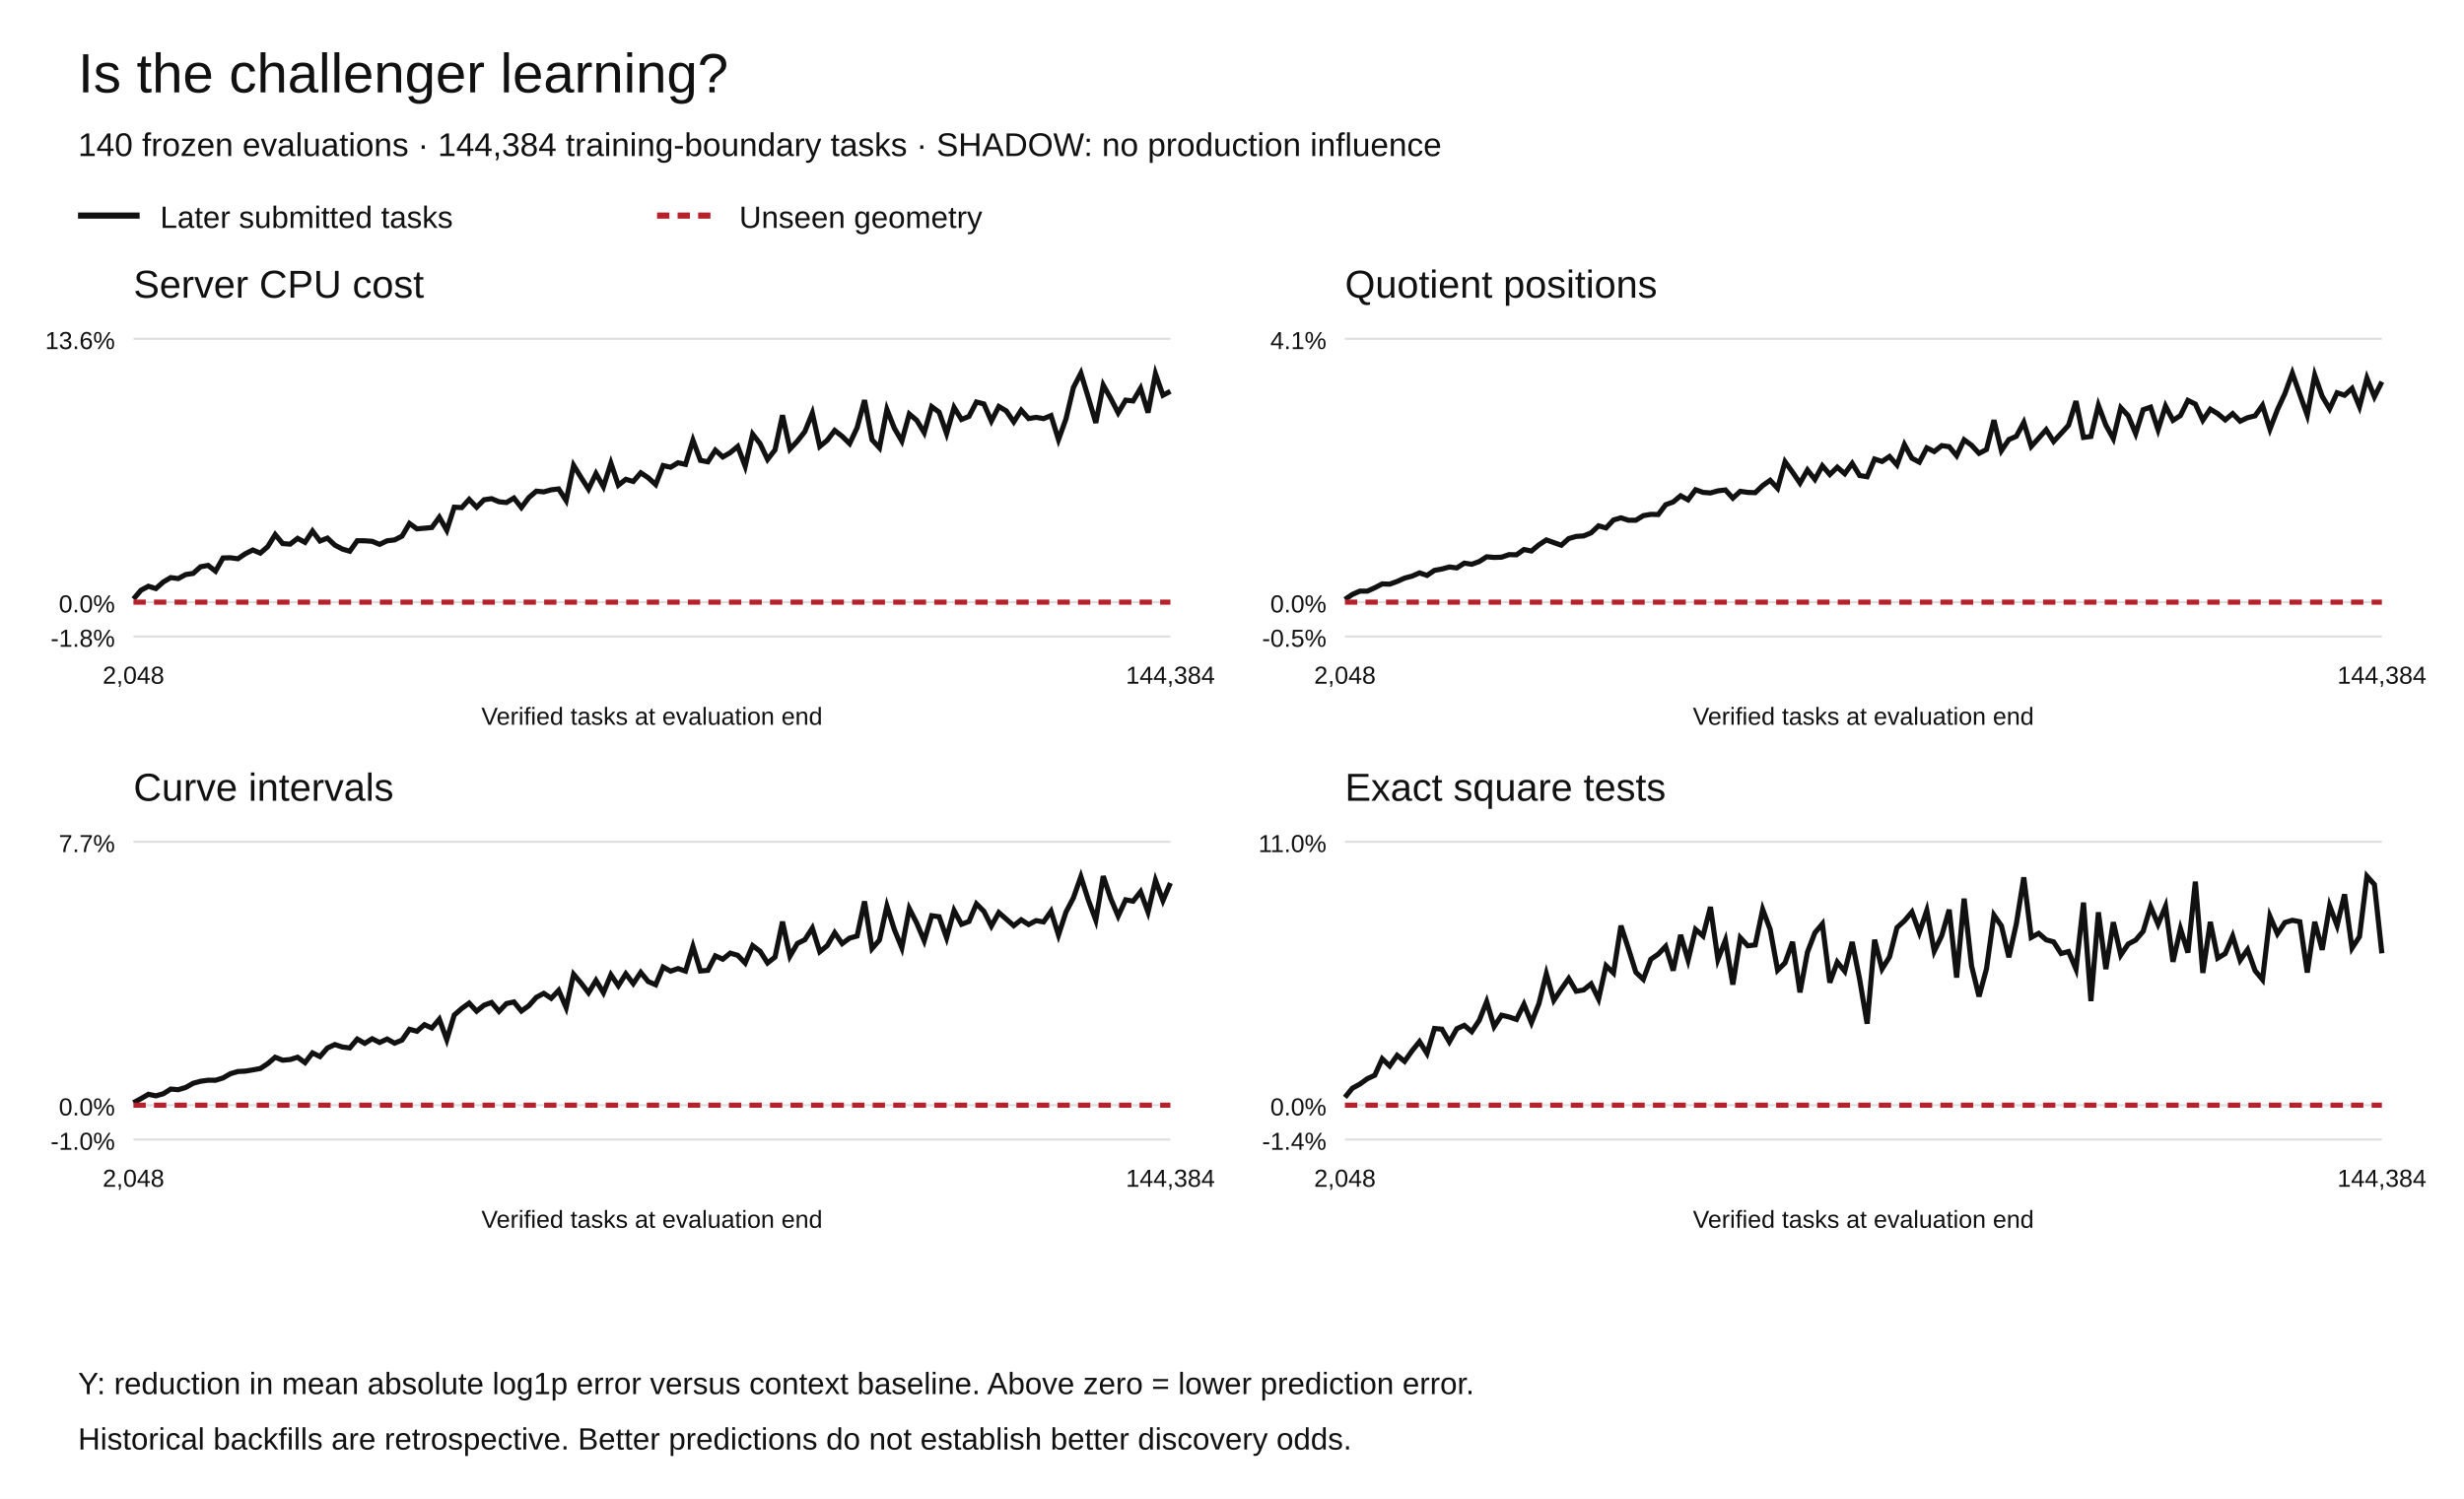
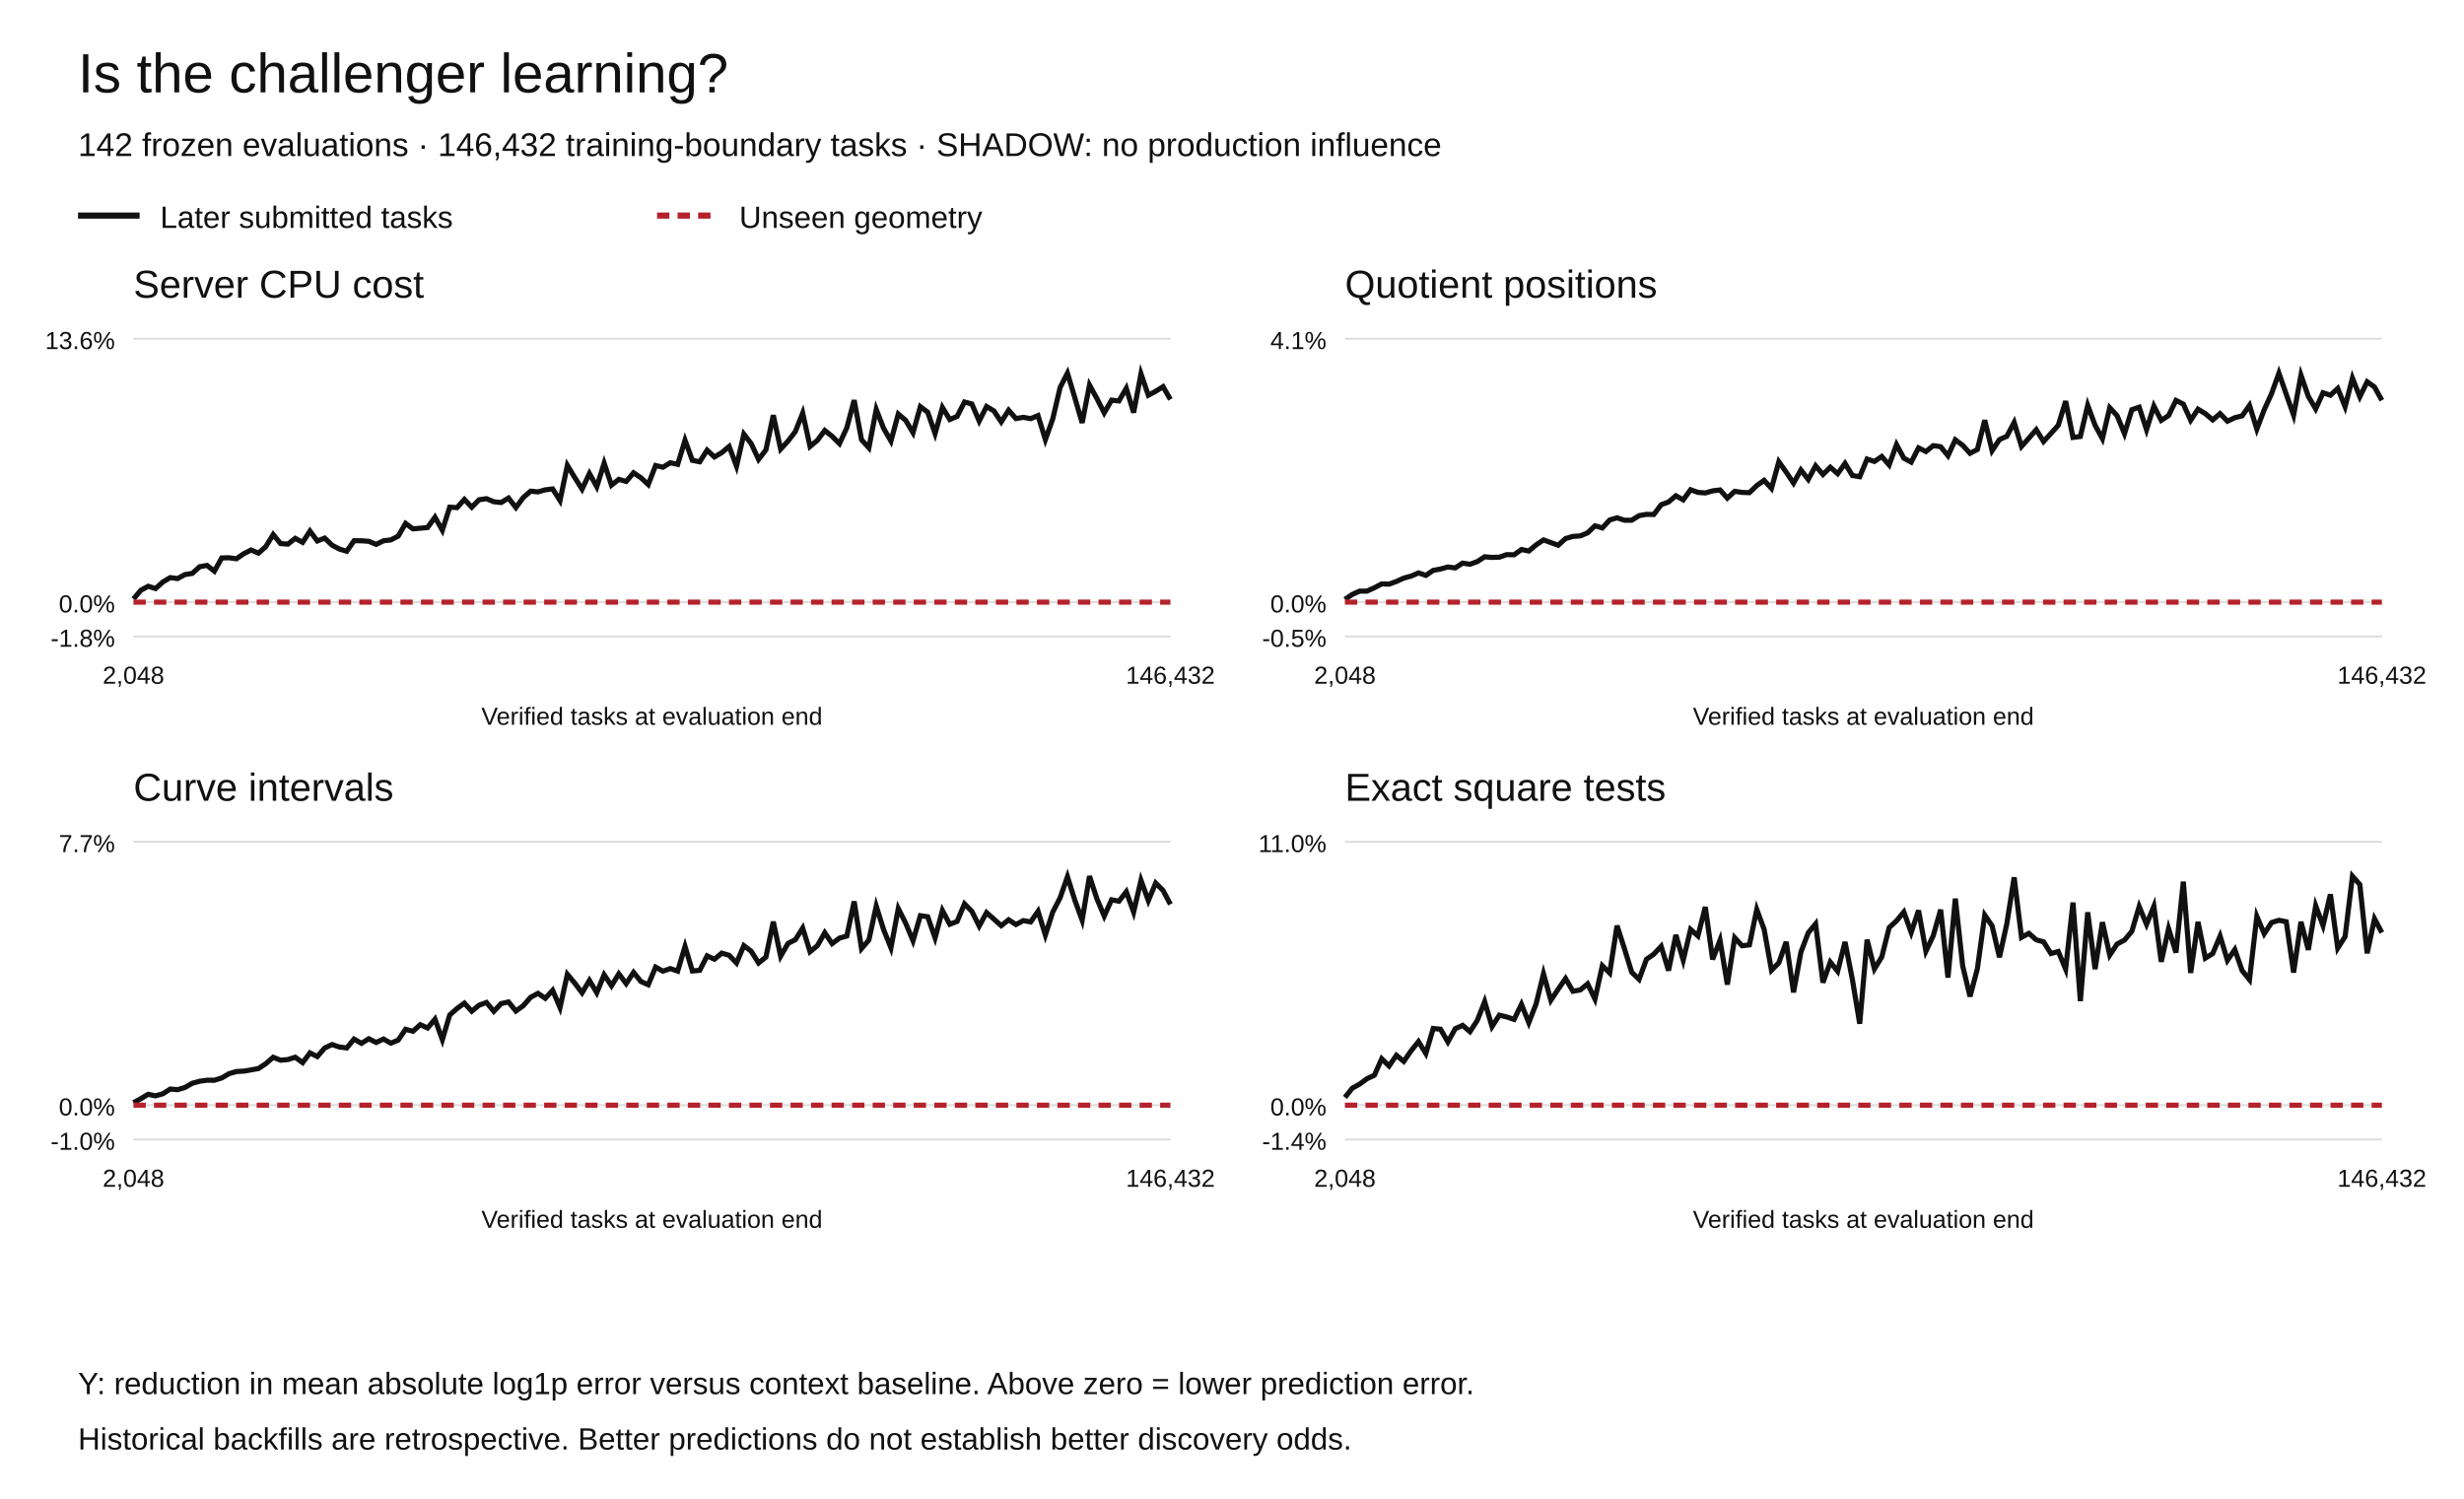
<svg xmlns="http://www.w3.org/2000/svg" width="1200" height="730" viewBox="0 0 1200 730" role="img" aria-labelledby="title desc">
  <rect width="1200" height="730" fill="white" />
  <g font-family="Arial,Helvetica,sans-serif" fill="#111">
    <text x="38" y="45" font-size="27">Is the challenger learning?</text>
-     <text x="38" y="76" font-size="16">140 frozen evaluations · 144,384 training-boundary tasks · SHADOW: no production influence</text>
+     <text x="38" y="76" font-size="16">142 frozen evaluations · 146,432 training-boundary tasks · SHADOW: no production influence</text>
    <path d="M38 105h30" stroke="#111" stroke-width="3" />
    <text x="78" y="111" font-size="15">Later submitted tasks</text>
    <path d="M320 105h30" stroke="#b5222c" stroke-width="3" stroke-dasharray="6 4" />
    <text x="360" y="111" font-size="15">Unseen geometry</text>
    <text x="65" y="145" font-size="19">Server CPU cost</text>
    <path d="M65 310.00h505" stroke="#ddd" />
    <text x="56" y="315.00" text-anchor="end" font-size="12">-1.8%</text>
    <path d="M65 293.27h505" stroke="#ddd" />
    <text x="56" y="298.27" text-anchor="end" font-size="12">0.0%</text>
    <path d="M65 165.00h505" stroke="#ddd" />
    <text x="56" y="170.00" text-anchor="end" font-size="12">13.6%</text>
-     <polyline points="65.00,291.75 68.63,287.48 72.27,285.53 75.90,286.66 79.53,283.45 83.17,281.31 86.80,281.79 90.43,279.83 94.06,279.27 97.70,276.03 101.33,275.37 104.96,278.19 108.60,271.75 112.23,271.66 115.86,272.14 119.50,269.68 123.13,267.87 126.76,269.40 130.40,266.22 134.03,260.34 137.66,264.74 141.29,265.02 144.93,262.21 148.56,264.15 152.19,258.65 155.83,263.49 159.46,262.08 163.09,265.51 166.73,267.42 170.36,268.48 173.99,263.36 177.63,263.38 181.26,263.65 184.89,265.13 188.53,263.39 192.16,262.96 195.79,261.11 199.42,254.94 203.06,257.57 206.69,257.26 210.32,256.92 213.96,251.88 217.59,258.28 221.22,247.02 224.86,247.22 228.49,243.23 232.12,247.04 235.76,243.40 239.39,242.88 243.02,244.38 246.65,244.75 250.29,242.57 253.92,247.20 257.55,242.35 261.19,239.22 264.82,239.57 268.45,238.56 272.09,238.13 275.72,243.79 279.35,226.63 282.99,232.56 286.62,238.25 290.25,230.63 293.88,237.07 297.52,225.59 301.15,236.30 304.78,233.46 308.42,234.49 312.05,230.27 315.68,232.67 319.32,236.00 322.95,226.74 326.58,227.56 330.22,225.38 333.85,226.17 337.48,214.42 341.12,224.23 344.75,224.92 348.38,219.25 352.01,222.56 355.65,220.45 359.28,217.45 362.91,227.08 366.55,211.43 370.18,216.08 373.81,223.76 377.45,219.12 381.08,202.24 384.71,218.74 388.35,214.85 391.98,210.19 395.61,201.19 399.24,217.45 402.88,214.45 406.51,209.65 410.14,212.50 413.78,216.07 417.41,208.36 421.04,194.90 424.68,214.18 428.31,218.11 431.94,199.40 435.58,208.60 439.21,214.82 442.84,201.64 446.47,204.71 450.11,210.75 453.74,198.06 457.37,200.76 461.01,211.17 464.64,198.44 468.27,204.31 471.91,202.81 475.54,195.80 479.17,196.74 482.81,205.07 486.44,197.98 490.07,200.13 493.71,205.49 497.34,199.79 500.97,203.87 504.60,203.26 508.24,203.89 511.87,202.42 515.50,214.11 519.14,204.05 522.77,188.75 526.40,181.73 530.04,193.67 533.67,205.96 537.30,187.55 540.94,194.04 544.57,201.08 548.20,194.88 551.83,195.28 555.47,189.10 559.10,200.97 562.73,182.04 566.37,192.50 570.00,190.57" fill="none" stroke="#111" stroke-width="2.5" stroke-dasharray="" />
-     <polyline points="65.00,293.27 68.63,293.27 72.27,293.27 75.90,293.27 79.53,293.27 83.17,293.27 86.80,293.27 90.43,293.27 94.06,293.27 97.70,293.27 101.33,293.27 104.96,293.27 108.60,293.27 112.23,293.27 115.86,293.27 119.50,293.27 123.13,293.27 126.76,293.27 130.40,293.27 134.03,293.27 137.66,293.27 141.29,293.27 144.93,293.27 148.56,293.27 152.19,293.27 155.83,293.27 159.46,293.27 163.09,293.27 166.73,293.27 170.36,293.27 173.99,293.27 177.63,293.27 181.26,293.27 184.89,293.27 188.53,293.27 192.16,293.27 195.79,293.27 199.42,293.27 203.06,293.27 206.69,293.27 210.32,293.27 213.96,293.27 217.59,293.27 221.22,293.27 224.86,293.27 228.49,293.27 232.12,293.27 235.76,293.27 239.39,293.27 243.02,293.27 246.65,293.27 250.29,293.27 253.92,293.27 257.55,293.27 261.19,293.27 264.82,293.27 268.45,293.27 272.09,293.27 275.72,293.27 279.35,293.27 282.99,293.27 286.62,293.27 290.25,293.27 293.88,293.27 297.52,293.27 301.15,293.27 304.78,293.27 308.42,293.27 312.05,293.27 315.68,293.27 319.32,293.27 322.95,293.27 326.58,293.27 330.22,293.27 333.85,293.27 337.48,293.27 341.12,293.27 344.75,293.27 348.38,293.27 352.01,293.27 355.65,293.27 359.28,293.27 362.91,293.27 366.55,293.27 370.18,293.27 373.81,293.27 377.45,293.27 381.08,293.27 384.71,293.27 388.35,293.27 391.98,293.27 395.61,293.27 399.24,293.27 402.88,293.27 406.51,293.27 410.14,293.27 413.78,293.27 417.41,293.27 421.04,293.27 424.68,293.27 428.31,293.27 431.94,293.27 435.58,293.27 439.21,293.27 442.84,293.27 446.47,293.27 450.11,293.27 453.74,293.27 457.37,293.27 461.01,293.27 464.64,293.27 468.27,293.27 471.91,293.27 475.54,293.27 479.17,293.27 482.81,293.27 486.44,293.27 490.07,293.27 493.71,293.27 497.34,293.27 500.97,293.27 504.60,293.27 508.24,293.27 511.87,293.27 515.50,293.27 519.14,293.27 522.77,293.27 526.40,293.27 530.04,293.27 533.67,293.27 537.30,293.27 540.94,293.27 544.57,293.27 548.20,293.27 551.83,293.27 555.47,293.27 559.10,293.27 562.73,293.27 566.37,293.27 570.00,293.27" fill="none" stroke="#b5222c" stroke-width="2.5" stroke-dasharray="6 4" />
+     <polyline points="65.00,291.75 68.58,287.48 72.16,285.53 75.74,286.66 79.33,283.45 82.91,281.31 86.49,281.79 90.07,279.83 93.65,279.27 97.23,276.03 100.82,275.37 104.40,278.19 107.98,271.75 111.56,271.66 115.14,272.14 118.72,269.68 122.30,267.87 125.89,269.40 129.47,266.22 133.05,260.34 136.63,264.74 140.21,265.02 143.79,262.21 147.38,264.15 150.96,258.65 154.54,263.49 158.12,262.08 161.70,265.51 165.28,267.42 168.87,268.48 172.45,263.36 176.03,263.38 179.61,263.65 183.19,265.13 186.77,263.39 190.35,262.96 193.94,261.11 197.52,254.94 201.10,257.57 204.68,257.26 208.26,256.92 211.84,251.88 215.43,258.28 219.01,247.02 222.59,247.22 226.17,243.23 229.75,247.04 233.33,243.40 236.91,242.88 240.50,244.38 244.08,244.75 247.66,242.57 251.24,247.20 254.82,242.35 258.40,239.22 261.99,239.57 265.57,238.56 269.15,238.13 272.73,243.79 276.31,226.63 279.89,232.56 283.48,238.25 287.06,230.63 290.64,237.07 294.22,225.59 297.80,236.30 301.38,233.46 304.96,234.49 308.55,230.27 312.13,232.67 315.71,236.00 319.29,226.74 322.87,227.56 326.45,225.38 330.04,226.17 333.62,214.42 337.20,224.23 340.78,224.92 344.36,219.25 347.94,222.56 351.52,220.45 355.11,217.45 358.69,227.08 362.27,211.43 365.85,216.08 369.43,223.76 373.01,219.12 376.60,202.24 380.18,218.74 383.76,214.85 387.34,210.19 390.92,201.19 394.50,217.45 398.09,214.45 401.67,209.65 405.25,212.50 408.83,216.07 412.41,208.36 415.99,194.90 419.57,214.18 423.16,218.11 426.74,199.40 430.32,208.60 433.90,214.82 437.48,201.64 441.06,204.71 444.65,210.75 448.23,198.06 451.81,200.76 455.39,211.17 458.97,198.44 462.55,204.31 466.13,202.81 469.72,195.80 473.30,196.74 476.88,205.07 480.46,197.98 484.04,200.13 487.62,205.49 491.21,199.79 494.79,203.87 498.37,203.26 501.95,203.89 505.53,202.42 509.11,214.11 512.70,204.05 516.28,188.75 519.86,181.73 523.44,193.67 527.02,205.96 530.60,187.55 534.18,194.04 537.77,201.08 541.35,194.88 544.93,195.28 548.51,189.10 552.09,200.97 555.67,182.04 559.26,192.50 562.84,190.57 566.42,188.34 570.00,194.54" fill="none" stroke="#111" stroke-width="2.5" stroke-dasharray="" />
+     <polyline points="65.00,293.27 68.58,293.27 72.16,293.27 75.74,293.27 79.33,293.27 82.91,293.27 86.49,293.27 90.07,293.27 93.65,293.27 97.23,293.27 100.82,293.27 104.40,293.27 107.98,293.27 111.56,293.27 115.14,293.27 118.72,293.27 122.30,293.27 125.89,293.27 129.47,293.27 133.05,293.27 136.63,293.27 140.21,293.27 143.79,293.27 147.38,293.27 150.96,293.27 154.54,293.27 158.12,293.27 161.70,293.27 165.28,293.27 168.87,293.27 172.45,293.27 176.03,293.27 179.61,293.27 183.19,293.27 186.77,293.27 190.35,293.27 193.94,293.27 197.52,293.27 201.10,293.27 204.68,293.27 208.26,293.27 211.84,293.27 215.43,293.27 219.01,293.27 222.59,293.27 226.17,293.27 229.75,293.27 233.33,293.27 236.91,293.27 240.50,293.27 244.08,293.27 247.66,293.27 251.24,293.27 254.82,293.27 258.40,293.27 261.99,293.27 265.57,293.27 269.15,293.27 272.73,293.27 276.31,293.27 279.89,293.27 283.48,293.27 287.06,293.27 290.64,293.27 294.22,293.27 297.80,293.27 301.38,293.27 304.96,293.27 308.55,293.27 312.13,293.27 315.71,293.27 319.29,293.27 322.87,293.27 326.45,293.27 330.04,293.27 333.62,293.27 337.20,293.27 340.78,293.27 344.36,293.27 347.94,293.27 351.52,293.27 355.11,293.27 358.69,293.27 362.27,293.27 365.85,293.27 369.43,293.27 373.01,293.27 376.60,293.27 380.18,293.27 383.76,293.27 387.34,293.27 390.92,293.27 394.50,293.27 398.09,293.27 401.67,293.27 405.25,293.27 408.83,293.27 412.41,293.27 415.99,293.27 419.57,293.27 423.16,293.27 426.74,293.27 430.32,293.27 433.90,293.27 437.48,293.27 441.06,293.27 444.65,293.27 448.23,293.27 451.81,293.27 455.39,293.27 458.97,293.27 462.55,293.27 466.13,293.27 469.72,293.27 473.30,293.27 476.88,293.27 480.46,293.27 484.04,293.27 487.62,293.27 491.21,293.27 494.79,293.27 498.37,293.27 501.95,293.27 505.53,293.27 509.11,293.27 512.70,293.27 516.28,293.27 519.86,293.27 523.44,293.27 527.02,293.27 530.60,293.27 534.18,293.27 537.77,293.27 541.35,293.27 544.93,293.27 548.51,293.27 552.09,293.27 555.67,293.27 559.26,293.27 562.84,293.27 566.42,293.27 570.00,293.27" fill="none" stroke="#b5222c" stroke-width="2.5" stroke-dasharray="6 4" />
    <text x="65.00" y="333" text-anchor="middle" font-size="12">2,048</text>
-     <text x="570.00" y="333" text-anchor="middle" font-size="12">144,384</text>
+     <text x="570.00" y="333" text-anchor="middle" font-size="12">146,432</text>
    <text x="317.5" y="353" text-anchor="middle" font-size="12">Verified tasks at evaluation end</text>
    <text x="655" y="145" font-size="19">Quotient positions</text>
    <path d="M655 310.00h505" stroke="#ddd" />
    <text x="646" y="315.00" text-anchor="end" font-size="12">-0.5%</text>
    <path d="M655 293.27h505" stroke="#ddd" />
    <text x="646" y="298.27" text-anchor="end" font-size="12">0.0%</text>
    <path d="M655 165.00h505" stroke="#ddd" />
    <text x="646" y="170.00" text-anchor="end" font-size="12">4.1%</text>
-     <polyline points="655.00,291.94 658.63,289.50 662.27,287.91 665.90,287.90 669.53,286.26 673.17,284.39 676.80,284.51 680.43,283.19 684.06,281.56 687.70,280.59 691.33,279.02 694.96,280.25 698.60,277.80 702.23,277.14 705.86,276.14 709.50,276.60 713.13,274.27 716.76,274.82 720.40,273.51 724.03,271.18 727.66,271.49 731.29,271.37 734.93,270.13 738.56,270.21 742.19,267.64 745.83,268.38 749.46,265.36 753.09,262.98 756.73,264.26 760.36,265.56 763.99,262.30 767.63,261.25 771.26,261.01 774.89,259.51 778.53,256.10 782.16,257.14 785.79,253.25 789.42,252.20 793.06,253.37 796.69,253.37 800.32,251.14 803.96,250.51 807.59,250.58 811.22,245.81 814.86,244.49 818.49,241.46 822.12,243.45 825.76,238.52 829.39,239.81 833.02,240.09 836.65,239.07 840.29,238.63 843.92,242.61 847.55,239.29 851.19,239.82 854.82,239.95 858.45,236.49 862.09,233.94 865.72,237.86 869.35,224.90 872.99,229.94 876.62,235.30 880.25,228.89 883.88,233.51 887.52,226.86 891.15,231.11 894.78,227.56 898.42,230.72 902.05,225.69 905.68,231.60 909.32,232.19 912.95,223.58 916.58,224.75 920.22,222.33 923.85,226.46 927.48,216.53 931.12,223.17 934.75,225.08 938.38,218.13 942.01,219.92 945.65,217.04 949.28,217.56 952.91,221.95 956.55,214.20 960.18,216.87 963.81,220.80 967.45,218.93 971.08,204.64 974.71,219.50 978.35,214.09 981.98,212.50 985.61,205.74 989.24,217.45 992.88,213.41 996.51,209.27 1000.14,215.03 1003.78,211.11 1007.41,207.11 1011.04,195.37 1014.68,213.05 1018.31,212.58 1021.94,197.40 1025.58,207.08 1029.21,213.65 1032.84,198.59 1036.47,202.45 1040.11,211.21 1043.74,199.55 1047.37,198.31 1051.01,209.30 1054.64,197.76 1058.27,204.74 1061.91,202.39 1065.54,195.01 1069.17,196.81 1072.81,204.68 1076.44,199.29 1080.07,201.48 1083.71,204.51 1087.34,201.45 1090.97,205.14 1094.60,203.44 1098.24,202.54 1101.87,197.42 1105.50,209.04 1109.14,199.55 1112.77,191.72 1116.40,181.73 1120.04,192.04 1123.67,202.22 1127.30,182.72 1130.94,193.04 1134.57,199.15 1138.20,191.29 1141.83,192.50 1145.47,189.19 1149.10,198.08 1152.73,184.15 1156.37,193.26 1160.00,185.94" fill="none" stroke="#111" stroke-width="2.5" stroke-dasharray="" />
-     <polyline points="655.00,293.27 658.63,293.27 662.27,293.27 665.90,293.27 669.53,293.27 673.17,293.27 676.80,293.27 680.43,293.27 684.06,293.27 687.70,293.27 691.33,293.27 694.96,293.27 698.60,293.27 702.23,293.27 705.86,293.27 709.50,293.27 713.13,293.27 716.76,293.27 720.40,293.27 724.03,293.27 727.66,293.27 731.29,293.27 734.93,293.27 738.56,293.27 742.19,293.27 745.83,293.27 749.46,293.27 753.09,293.27 756.73,293.27 760.36,293.27 763.99,293.27 767.63,293.27 771.26,293.27 774.89,293.27 778.53,293.27 782.16,293.27 785.79,293.27 789.42,293.27 793.06,293.27 796.69,293.27 800.32,293.27 803.96,293.27 807.59,293.27 811.22,293.27 814.86,293.27 818.49,293.27 822.12,293.27 825.76,293.27 829.39,293.27 833.02,293.27 836.65,293.27 840.29,293.27 843.92,293.27 847.55,293.27 851.19,293.27 854.82,293.27 858.45,293.27 862.09,293.27 865.72,293.27 869.35,293.27 872.99,293.27 876.62,293.27 880.25,293.27 883.88,293.27 887.52,293.27 891.15,293.27 894.78,293.27 898.42,293.27 902.05,293.27 905.68,293.27 909.32,293.27 912.95,293.27 916.58,293.27 920.22,293.27 923.85,293.27 927.48,293.27 931.12,293.27 934.75,293.27 938.38,293.27 942.01,293.27 945.65,293.27 949.28,293.27 952.91,293.27 956.55,293.27 960.18,293.27 963.81,293.27 967.45,293.27 971.08,293.27 974.71,293.27 978.35,293.27 981.98,293.27 985.61,293.27 989.24,293.27 992.88,293.27 996.51,293.27 1000.14,293.27 1003.78,293.27 1007.41,293.27 1011.04,293.27 1014.68,293.27 1018.31,293.27 1021.94,293.27 1025.58,293.27 1029.21,293.27 1032.84,293.27 1036.47,293.27 1040.11,293.27 1043.74,293.27 1047.37,293.27 1051.01,293.27 1054.64,293.27 1058.27,293.27 1061.91,293.27 1065.54,293.27 1069.17,293.27 1072.81,293.27 1076.44,293.27 1080.07,293.27 1083.71,293.27 1087.34,293.27 1090.97,293.27 1094.60,293.27 1098.24,293.27 1101.87,293.27 1105.50,293.27 1109.14,293.27 1112.77,293.27 1116.40,293.27 1120.04,293.27 1123.67,293.27 1127.30,293.27 1130.94,293.27 1134.57,293.27 1138.20,293.27 1141.83,293.27 1145.47,293.27 1149.10,293.27 1152.73,293.27 1156.37,293.27 1160.00,293.27" fill="none" stroke="#b5222c" stroke-width="2.5" stroke-dasharray="6 4" />
+     <polyline points="655.00,291.94 658.58,289.50 662.16,287.91 665.74,287.90 669.33,286.26 672.91,284.39 676.49,284.51 680.07,283.19 683.65,281.56 687.23,280.59 690.82,279.02 694.40,280.25 697.98,277.80 701.56,277.14 705.14,276.14 708.72,276.60 712.30,274.27 715.89,274.82 719.47,273.51 723.05,271.18 726.63,271.49 730.21,271.37 733.79,270.13 737.38,270.21 740.96,267.64 744.54,268.38 748.12,265.36 751.70,262.98 755.28,264.26 758.87,265.56 762.45,262.30 766.03,261.25 769.61,261.01 773.19,259.51 776.77,256.10 780.35,257.14 783.94,253.25 787.52,252.20 791.10,253.37 794.68,253.37 798.26,251.14 801.84,250.51 805.43,250.58 809.01,245.81 812.59,244.49 816.17,241.46 819.75,243.45 823.33,238.52 826.91,239.81 830.50,240.09 834.08,239.07 837.66,238.63 841.24,242.61 844.82,239.29 848.40,239.82 851.99,239.95 855.57,236.49 859.15,233.94 862.73,237.86 866.31,224.90 869.89,229.94 873.48,235.30 877.06,228.89 880.64,233.51 884.22,226.86 887.80,231.11 891.38,227.56 894.96,230.72 898.55,225.69 902.13,231.60 905.71,232.19 909.29,223.58 912.87,224.75 916.45,222.33 920.04,226.46 923.62,216.53 927.20,223.17 930.78,225.08 934.36,218.13 937.94,219.92 941.52,217.04 945.11,217.56 948.69,221.95 952.27,214.20 955.85,216.87 959.43,220.80 963.01,218.93 966.60,204.64 970.18,219.50 973.76,214.09 977.34,212.50 980.92,205.74 984.50,217.45 988.09,213.41 991.67,209.27 995.25,215.03 998.83,211.11 1002.41,207.11 1005.99,195.37 1009.57,213.05 1013.16,212.58 1016.74,197.40 1020.32,207.08 1023.90,213.65 1027.48,198.59 1031.06,202.45 1034.65,211.21 1038.23,199.55 1041.81,198.31 1045.39,209.30 1048.97,197.76 1052.55,204.74 1056.13,202.39 1059.72,195.01 1063.30,196.81 1066.88,204.68 1070.46,199.29 1074.04,201.48 1077.62,204.51 1081.21,201.45 1084.79,205.14 1088.37,203.44 1091.95,202.54 1095.53,197.42 1099.11,209.04 1102.70,199.55 1106.28,191.72 1109.86,181.73 1113.44,192.04 1117.02,202.22 1120.60,182.72 1124.18,193.04 1127.77,199.15 1131.35,191.29 1134.93,192.50 1138.51,189.19 1142.09,198.08 1145.67,184.15 1149.26,193.26 1152.84,185.94 1156.42,188.50 1160.00,194.96" fill="none" stroke="#111" stroke-width="2.5" stroke-dasharray="" />
+     <polyline points="655.00,293.27 658.58,293.27 662.16,293.27 665.74,293.27 669.33,293.27 672.91,293.27 676.49,293.27 680.07,293.27 683.65,293.27 687.23,293.27 690.82,293.27 694.40,293.27 697.98,293.27 701.56,293.27 705.14,293.27 708.72,293.27 712.30,293.27 715.89,293.27 719.47,293.27 723.05,293.27 726.63,293.27 730.21,293.27 733.79,293.27 737.38,293.27 740.96,293.27 744.54,293.27 748.12,293.27 751.70,293.27 755.28,293.27 758.87,293.27 762.45,293.27 766.03,293.27 769.61,293.27 773.19,293.27 776.77,293.27 780.35,293.27 783.94,293.27 787.52,293.27 791.10,293.27 794.68,293.27 798.26,293.27 801.84,293.27 805.43,293.27 809.01,293.27 812.59,293.27 816.17,293.27 819.75,293.27 823.33,293.27 826.91,293.27 830.50,293.27 834.08,293.27 837.66,293.27 841.24,293.27 844.82,293.27 848.40,293.27 851.99,293.27 855.57,293.27 859.15,293.27 862.73,293.27 866.31,293.27 869.89,293.27 873.48,293.27 877.06,293.27 880.64,293.27 884.22,293.27 887.80,293.27 891.38,293.27 894.96,293.27 898.55,293.27 902.13,293.27 905.71,293.27 909.29,293.27 912.87,293.27 916.45,293.27 920.04,293.27 923.62,293.27 927.20,293.27 930.78,293.27 934.36,293.27 937.94,293.27 941.52,293.27 945.11,293.27 948.69,293.27 952.27,293.27 955.85,293.27 959.43,293.27 963.01,293.27 966.60,293.27 970.18,293.27 973.76,293.27 977.34,293.27 980.92,293.27 984.50,293.27 988.09,293.27 991.67,293.27 995.25,293.27 998.83,293.27 1002.41,293.27 1005.99,293.27 1009.57,293.27 1013.16,293.27 1016.74,293.27 1020.32,293.27 1023.90,293.27 1027.48,293.27 1031.06,293.27 1034.65,293.27 1038.23,293.27 1041.81,293.27 1045.39,293.27 1048.97,293.27 1052.55,293.27 1056.13,293.27 1059.72,293.27 1063.30,293.27 1066.88,293.27 1070.46,293.27 1074.04,293.27 1077.62,293.27 1081.21,293.27 1084.79,293.27 1088.37,293.27 1091.95,293.27 1095.53,293.27 1099.11,293.27 1102.70,293.27 1106.28,293.27 1109.86,293.27 1113.44,293.27 1117.02,293.27 1120.60,293.27 1124.18,293.27 1127.77,293.27 1131.35,293.27 1134.93,293.27 1138.51,293.27 1142.09,293.27 1145.67,293.27 1149.26,293.27 1152.84,293.27 1156.42,293.27 1160.00,293.27" fill="none" stroke="#b5222c" stroke-width="2.5" stroke-dasharray="6 4" />
    <text x="655.00" y="333" text-anchor="middle" font-size="12">2,048</text>
-     <text x="1160.00" y="333" text-anchor="middle" font-size="12">144,384</text>
+     <text x="1160.00" y="333" text-anchor="middle" font-size="12">146,432</text>
    <text x="907.5" y="353" text-anchor="middle" font-size="12">Verified tasks at evaluation end</text>
    <text x="65" y="390" font-size="19">Curve intervals</text>
    <path d="M65 555.00h505" stroke="#ddd" />
    <text x="56" y="560.00" text-anchor="end" font-size="12">-1.0%</text>
    <path d="M65 538.27h505" stroke="#ddd" />
    <text x="56" y="543.27" text-anchor="end" font-size="12">0.0%</text>
    <path d="M65 410.00h505" stroke="#ddd" />
    <text x="56" y="415.00" text-anchor="end" font-size="12">7.7%</text>
-     <polyline points="65.00,537.06 68.63,535.10 72.27,532.97 75.90,533.72 79.53,532.71 83.17,530.42 86.80,530.73 90.43,529.64 94.06,527.60 97.70,526.61 101.33,526.11 104.96,526.13 108.60,525.01 112.23,522.93 115.86,521.87 119.50,521.69 123.13,521.07 126.76,520.42 130.40,518.03 134.03,514.93 137.66,516.37 141.29,516.05 144.93,514.92 148.56,517.56 152.19,512.81 155.83,514.59 159.46,510.43 163.09,508.74 166.73,509.94 170.36,510.39 173.99,506.08 177.63,508.16 181.26,505.92 184.89,507.74 188.53,506.05 192.16,508.07 195.79,506.57 199.42,501.31 203.06,502.28 206.69,499.07 210.32,500.70 213.96,496.38 217.59,506.38 221.22,494.36 224.86,491.18 228.49,488.57 232.12,492.50 235.76,489.56 239.39,488.26 243.02,492.58 246.65,488.79 250.29,487.99 253.92,492.42 257.55,489.84 261.19,485.75 264.82,483.81 268.45,486.22 272.09,482.33 275.72,490.74 279.35,474.51 282.99,478.80 286.62,483.54 290.25,477.50 293.88,483.52 297.52,474.75 301.15,480.12 304.78,474.28 308.42,479.08 312.05,473.60 315.68,478.05 319.32,479.61 322.95,471.02 326.58,473.00 330.22,471.74 333.85,472.98 337.48,460.97 341.12,472.91 344.75,472.60 348.38,465.55 352.01,467.18 355.65,464.22 359.28,465.27 362.91,469.03 366.55,460.56 370.18,463.30 373.81,469.01 377.45,466.14 381.08,448.91 384.71,465.73 388.35,459.49 391.98,457.68 395.61,452.01 399.24,463.53 402.88,460.58 406.51,454.28 410.14,459.59 413.78,456.90 417.41,455.89 421.04,439.02 424.68,462.01 428.31,457.82 431.94,441.30 435.58,452.76 439.21,461.65 442.84,442.51 446.47,449.59 450.11,458.19 453.74,445.98 457.37,446.50 461.01,456.77 464.64,443.46 468.27,450.17 471.91,448.78 475.54,440.22 479.17,443.85 482.81,451.05 486.44,444.48 490.07,447.64 493.71,450.85 497.34,447.98 500.97,450.29 504.60,448.37 508.24,449.02 511.87,443.82 515.50,455.41 519.14,444.23 522.77,437.28 526.40,426.97 530.04,438.40 533.67,448.17 537.30,426.73 540.94,437.65 544.57,446.18 548.20,438.25 551.83,438.93 555.47,434.31 559.10,444.21 562.73,428.77 566.37,438.65 570.00,430.08" fill="none" stroke="#111" stroke-width="2.5" stroke-dasharray="" />
-     <polyline points="65.00,538.27 68.63,538.27 72.27,538.27 75.90,538.27 79.53,538.27 83.17,538.27 86.80,538.27 90.43,538.27 94.06,538.27 97.70,538.27 101.33,538.27 104.96,538.27 108.60,538.27 112.23,538.27 115.86,538.27 119.50,538.27 123.13,538.27 126.76,538.27 130.40,538.27 134.03,538.27 137.66,538.27 141.29,538.27 144.93,538.27 148.56,538.27 152.19,538.27 155.83,538.27 159.46,538.27 163.09,538.27 166.73,538.27 170.36,538.27 173.99,538.27 177.63,538.27 181.26,538.27 184.89,538.27 188.53,538.27 192.16,538.27 195.79,538.27 199.42,538.27 203.06,538.27 206.69,538.27 210.32,538.27 213.96,538.27 217.59,538.27 221.22,538.27 224.86,538.27 228.49,538.27 232.12,538.27 235.76,538.27 239.39,538.27 243.02,538.27 246.65,538.27 250.29,538.27 253.92,538.27 257.55,538.27 261.19,538.27 264.82,538.27 268.45,538.27 272.09,538.27 275.72,538.27 279.35,538.27 282.99,538.27 286.62,538.27 290.25,538.27 293.88,538.27 297.52,538.27 301.15,538.27 304.78,538.27 308.42,538.27 312.05,538.27 315.68,538.27 319.32,538.27 322.95,538.27 326.58,538.27 330.22,538.27 333.85,538.27 337.48,538.27 341.12,538.27 344.75,538.27 348.38,538.27 352.01,538.27 355.65,538.27 359.28,538.27 362.91,538.27 366.55,538.27 370.18,538.27 373.81,538.27 377.45,538.27 381.08,538.27 384.71,538.27 388.35,538.27 391.98,538.27 395.61,538.27 399.24,538.27 402.88,538.27 406.51,538.27 410.14,538.27 413.78,538.27 417.41,538.27 421.04,538.27 424.68,538.27 428.31,538.27 431.94,538.27 435.58,538.27 439.21,538.27 442.84,538.27 446.47,538.27 450.11,538.27 453.74,538.27 457.37,538.27 461.01,538.27 464.64,538.27 468.27,538.27 471.91,538.27 475.54,538.27 479.17,538.27 482.81,538.27 486.44,538.27 490.07,538.27 493.71,538.27 497.34,538.27 500.97,538.27 504.60,538.27 508.24,538.27 511.87,538.27 515.50,538.27 519.14,538.27 522.77,538.27 526.40,538.27 530.04,538.27 533.67,538.27 537.30,538.27 540.94,538.27 544.57,538.27 548.20,538.27 551.83,538.27 555.47,538.27 559.10,538.27 562.73,538.27 566.37,538.27 570.00,538.27" fill="none" stroke="#b5222c" stroke-width="2.5" stroke-dasharray="6 4" />
+     <polyline points="65.00,537.06 68.58,535.10 72.16,532.97 75.74,533.72 79.33,532.71 82.91,530.42 86.49,530.73 90.07,529.64 93.65,527.60 97.23,526.61 100.82,526.11 104.40,526.13 107.98,525.01 111.56,522.93 115.14,521.87 118.72,521.69 122.30,521.07 125.89,520.42 129.47,518.03 133.05,514.93 136.63,516.37 140.21,516.05 143.79,514.92 147.38,517.56 150.96,512.81 154.54,514.59 158.12,510.43 161.70,508.74 165.28,509.94 168.87,510.39 172.45,506.08 176.03,508.16 179.61,505.92 183.19,507.74 186.77,506.05 190.35,508.07 193.94,506.57 197.52,501.31 201.10,502.28 204.68,499.07 208.26,500.70 211.84,496.38 215.43,506.38 219.01,494.36 222.59,491.18 226.17,488.57 229.75,492.50 233.33,489.56 236.91,488.26 240.50,492.58 244.08,488.79 247.66,487.99 251.24,492.42 254.82,489.84 258.40,485.75 261.99,483.81 265.57,486.22 269.15,482.33 272.73,490.74 276.31,474.51 279.89,478.80 283.48,483.54 287.06,477.50 290.64,483.52 294.22,474.75 297.80,480.12 301.38,474.28 304.96,479.08 308.55,473.60 312.13,478.05 315.71,479.61 319.29,471.02 322.87,473.00 326.45,471.74 330.04,472.98 333.62,460.97 337.20,472.91 340.78,472.60 344.36,465.55 347.94,467.18 351.52,464.22 355.11,465.27 358.69,469.03 362.27,460.56 365.85,463.30 369.43,469.01 373.01,466.14 376.60,448.91 380.18,465.73 383.76,459.49 387.34,457.68 390.92,452.01 394.50,463.53 398.09,460.58 401.67,454.28 405.25,459.59 408.83,456.90 412.41,455.89 415.99,439.02 419.57,462.01 423.16,457.82 426.74,441.30 430.32,452.76 433.90,461.65 437.48,442.51 441.06,449.59 444.65,458.19 448.23,445.98 451.81,446.50 455.39,456.77 458.97,443.46 462.55,450.17 466.13,448.78 469.72,440.22 473.30,443.85 476.88,451.05 480.46,444.48 484.04,447.64 487.62,450.85 491.21,447.98 494.79,450.29 498.37,448.37 501.95,449.02 505.53,443.82 509.11,455.41 512.70,444.23 516.28,437.28 519.86,426.97 523.44,438.40 527.02,448.17 530.60,426.73 534.18,437.65 537.77,446.18 541.35,438.25 544.93,438.93 548.51,434.31 552.09,444.21 555.67,428.77 559.26,438.65 562.84,430.08 566.42,433.68 570.00,440.46" fill="none" stroke="#111" stroke-width="2.5" stroke-dasharray="" />
+     <polyline points="65.00,538.27 68.58,538.27 72.16,538.27 75.74,538.27 79.33,538.27 82.91,538.27 86.49,538.27 90.07,538.27 93.65,538.27 97.23,538.27 100.82,538.27 104.40,538.27 107.98,538.27 111.56,538.27 115.14,538.27 118.72,538.27 122.30,538.27 125.89,538.27 129.47,538.27 133.05,538.27 136.63,538.27 140.21,538.27 143.79,538.27 147.38,538.27 150.96,538.27 154.54,538.27 158.12,538.27 161.70,538.27 165.28,538.27 168.87,538.27 172.45,538.27 176.03,538.27 179.61,538.27 183.19,538.27 186.77,538.27 190.35,538.27 193.94,538.27 197.52,538.27 201.10,538.27 204.68,538.27 208.26,538.27 211.84,538.27 215.43,538.27 219.01,538.27 222.59,538.27 226.17,538.27 229.75,538.27 233.33,538.27 236.91,538.27 240.50,538.27 244.08,538.27 247.66,538.27 251.24,538.27 254.82,538.27 258.40,538.27 261.99,538.27 265.57,538.27 269.15,538.27 272.73,538.27 276.31,538.27 279.89,538.27 283.48,538.27 287.06,538.27 290.64,538.27 294.22,538.27 297.80,538.27 301.38,538.27 304.96,538.27 308.55,538.27 312.13,538.27 315.71,538.27 319.29,538.27 322.87,538.27 326.45,538.27 330.04,538.27 333.62,538.27 337.20,538.27 340.78,538.27 344.36,538.27 347.94,538.27 351.52,538.27 355.11,538.27 358.69,538.27 362.27,538.27 365.85,538.27 369.43,538.27 373.01,538.27 376.60,538.27 380.18,538.27 383.76,538.27 387.34,538.27 390.92,538.27 394.50,538.27 398.09,538.27 401.67,538.27 405.25,538.27 408.83,538.27 412.41,538.27 415.99,538.27 419.57,538.27 423.16,538.27 426.74,538.27 430.32,538.27 433.90,538.27 437.48,538.27 441.06,538.27 444.65,538.27 448.23,538.27 451.81,538.27 455.39,538.27 458.97,538.27 462.55,538.27 466.13,538.27 469.72,538.27 473.30,538.27 476.88,538.27 480.46,538.27 484.04,538.27 487.62,538.27 491.21,538.27 494.79,538.27 498.37,538.27 501.95,538.27 505.53,538.27 509.11,538.27 512.70,538.27 516.28,538.27 519.86,538.27 523.44,538.27 527.02,538.27 530.60,538.27 534.18,538.27 537.77,538.27 541.35,538.27 544.93,538.27 548.51,538.27 552.09,538.27 555.67,538.27 559.26,538.27 562.84,538.27 566.42,538.27 570.00,538.27" fill="none" stroke="#b5222c" stroke-width="2.5" stroke-dasharray="6 4" />
    <text x="65.00" y="578" text-anchor="middle" font-size="12">2,048</text>
-     <text x="570.00" y="578" text-anchor="middle" font-size="12">144,384</text>
+     <text x="570.00" y="578" text-anchor="middle" font-size="12">146,432</text>
    <text x="317.5" y="598" text-anchor="middle" font-size="12">Verified tasks at evaluation end</text>
    <text x="655" y="390" font-size="19">Exact square tests</text>
    <path d="M655 555.00h505" stroke="#ddd" />
    <text x="646" y="560.00" text-anchor="end" font-size="12">-1.4%</text>
    <path d="M655 538.27h505" stroke="#ddd" />
    <text x="646" y="543.27" text-anchor="end" font-size="12">0.0%</text>
    <path d="M655 410.00h505" stroke="#ddd" />
    <text x="646" y="415.00" text-anchor="end" font-size="12">11.0%</text>
-     <polyline points="655.00,534.48 658.63,529.99 662.27,528.00 665.90,525.38 669.53,523.70 673.17,515.67 676.80,519.18 680.43,514.00 684.06,516.94 687.70,511.78 691.33,507.30 694.96,513.09 698.60,500.93 702.23,501.26 705.86,507.47 709.50,501.02 713.13,499.40 716.76,502.47 720.40,496.98 724.03,487.84 727.66,500.01 731.29,494.45 734.93,495.30 738.56,496.51 742.19,489.12 745.83,498.10 749.46,488.87 753.09,474.27 756.73,487.20 760.36,481.76 763.99,476.57 767.63,482.78 771.26,482.15 774.89,479.18 778.53,486.60 782.16,470.34 785.79,473.90 789.42,450.85 793.06,461.99 796.69,473.55 800.32,476.99 803.96,467.22 807.59,464.71 811.22,460.90 814.86,472.71 818.49,455.36 822.12,467.65 825.76,452.66 829.39,455.84 833.02,441.74 836.65,467.28 840.29,457.94 843.92,479.53 847.55,456.69 851.19,460.63 854.82,460.20 858.45,442.95 862.09,452.64 865.72,472.55 869.35,468.95 872.99,458.73 876.62,483.33 880.25,463.76 883.88,454.30 887.52,449.98 891.15,478.57 894.78,468.58 898.42,473.06 902.05,458.77 905.68,477.00 909.32,498.60 912.95,457.68 916.58,471.92 920.22,466.07 923.85,451.80 927.48,448.50 931.12,444.18 934.75,454.16 938.38,443.40 942.01,463.29 945.65,455.73 949.28,443.05 952.91,476.12 956.55,437.67 960.18,470.44 963.81,485.33 967.45,471.84 971.08,445.70 974.71,450.90 978.35,466.21 981.98,449.95 985.61,427.31 989.24,456.54 992.88,454.59 996.51,457.73 1000.14,458.71 1003.78,464.41 1007.41,463.43 1011.04,472.00 1014.68,439.59 1018.31,487.59 1021.94,444.32 1025.58,472.00 1029.21,449.16 1032.84,465.17 1036.47,459.78 1040.11,457.86 1043.74,453.59 1047.37,441.52 1051.01,450.20 1054.64,441.40 1058.27,468.43 1061.91,452.33 1065.54,463.97 1069.17,429.40 1072.81,473.86 1076.44,449.00 1080.07,466.66 1083.71,464.44 1087.34,455.91 1090.97,467.72 1094.60,462.50 1098.24,472.73 1101.87,477.14 1105.50,446.29 1109.14,454.78 1112.77,449.32 1116.40,448.22 1120.04,448.92 1123.67,473.67 1127.30,448.97 1130.94,462.61 1134.57,441.15 1138.20,450.82 1141.83,435.58 1145.47,461.79 1149.10,456.18 1152.73,426.73 1156.37,430.81 1160.00,464.30" fill="none" stroke="#111" stroke-width="2.5" stroke-dasharray="" />
-     <polyline points="655.00,538.27 658.63,538.27 662.27,538.27 665.90,538.27 669.53,538.27 673.17,538.27 676.80,538.27 680.43,538.27 684.06,538.27 687.70,538.27 691.33,538.27 694.96,538.27 698.60,538.27 702.23,538.27 705.86,538.27 709.50,538.27 713.13,538.27 716.76,538.27 720.40,538.27 724.03,538.27 727.66,538.27 731.29,538.27 734.93,538.27 738.56,538.27 742.19,538.27 745.83,538.27 749.46,538.27 753.09,538.27 756.73,538.27 760.36,538.27 763.99,538.27 767.63,538.27 771.26,538.27 774.89,538.27 778.53,538.27 782.16,538.27 785.79,538.27 789.42,538.27 793.06,538.27 796.69,538.27 800.32,538.27 803.96,538.27 807.59,538.27 811.22,538.27 814.86,538.27 818.49,538.27 822.12,538.27 825.76,538.27 829.39,538.27 833.02,538.27 836.65,538.27 840.29,538.27 843.92,538.27 847.55,538.27 851.19,538.27 854.82,538.27 858.45,538.27 862.09,538.27 865.72,538.27 869.35,538.27 872.99,538.27 876.62,538.27 880.25,538.27 883.88,538.27 887.52,538.27 891.15,538.27 894.78,538.27 898.42,538.27 902.05,538.27 905.68,538.27 909.32,538.27 912.95,538.27 916.58,538.27 920.22,538.27 923.85,538.27 927.48,538.27 931.12,538.27 934.75,538.27 938.38,538.27 942.01,538.27 945.65,538.27 949.28,538.27 952.91,538.27 956.55,538.27 960.18,538.27 963.81,538.27 967.45,538.27 971.08,538.27 974.71,538.27 978.35,538.27 981.98,538.27 985.61,538.27 989.24,538.27 992.88,538.27 996.51,538.27 1000.14,538.27 1003.78,538.27 1007.41,538.27 1011.04,538.27 1014.68,538.27 1018.31,538.27 1021.94,538.27 1025.58,538.27 1029.21,538.27 1032.84,538.27 1036.47,538.27 1040.11,538.27 1043.74,538.27 1047.37,538.27 1051.01,538.27 1054.64,538.27 1058.27,538.27 1061.91,538.27 1065.54,538.27 1069.17,538.27 1072.81,538.27 1076.44,538.27 1080.07,538.27 1083.71,538.27 1087.34,538.27 1090.97,538.27 1094.60,538.27 1098.24,538.27 1101.87,538.27 1105.50,538.27 1109.14,538.27 1112.77,538.27 1116.40,538.27 1120.04,538.27 1123.67,538.27 1127.30,538.27 1130.94,538.27 1134.57,538.27 1138.20,538.27 1141.83,538.27 1145.47,538.27 1149.10,538.27 1152.73,538.27 1156.37,538.27 1160.00,538.27" fill="none" stroke="#b5222c" stroke-width="2.5" stroke-dasharray="6 4" />
+     <polyline points="655.00,534.48 658.58,529.99 662.16,528.00 665.74,525.38 669.33,523.70 672.91,515.67 676.49,519.18 680.07,514.00 683.65,516.94 687.23,511.78 690.82,507.30 694.40,513.09 697.98,500.93 701.56,501.26 705.14,507.47 708.72,501.02 712.30,499.40 715.89,502.47 719.47,496.98 723.05,487.84 726.63,500.01 730.21,494.45 733.79,495.30 737.38,496.51 740.96,489.12 744.54,498.10 748.12,488.87 751.70,474.27 755.28,487.20 758.87,481.76 762.45,476.57 766.03,482.78 769.61,482.15 773.19,479.18 776.77,486.60 780.35,470.34 783.94,473.90 787.52,450.85 791.10,461.99 794.68,473.55 798.26,476.99 801.84,467.22 805.43,464.71 809.01,460.90 812.59,472.71 816.17,455.36 819.75,467.65 823.33,452.66 826.91,455.84 830.50,441.74 834.08,467.28 837.66,457.94 841.24,479.53 844.82,456.69 848.40,460.63 851.99,460.20 855.57,442.95 859.15,452.64 862.73,472.55 866.31,468.95 869.89,458.73 873.48,483.33 877.06,463.76 880.64,454.30 884.22,449.98 887.80,478.57 891.38,468.58 894.96,473.06 898.55,458.77 902.13,477.00 905.71,498.60 909.29,457.68 912.87,471.92 916.45,466.07 920.04,451.80 923.62,448.50 927.20,444.18 930.78,454.16 934.36,443.40 937.94,463.29 941.52,455.73 945.11,443.05 948.69,476.12 952.27,437.67 955.85,470.44 959.43,485.33 963.01,471.84 966.60,445.70 970.18,450.90 973.76,466.21 977.34,449.95 980.92,427.31 984.50,456.54 988.09,454.59 991.67,457.73 995.25,458.71 998.83,464.41 1002.41,463.43 1005.99,472.00 1009.57,439.59 1013.16,487.59 1016.74,444.32 1020.32,472.00 1023.90,449.16 1027.48,465.17 1031.06,459.78 1034.65,457.86 1038.23,453.59 1041.81,441.52 1045.39,450.20 1048.97,441.40 1052.55,468.43 1056.13,452.33 1059.72,463.97 1063.30,429.40 1066.88,473.86 1070.46,449.00 1074.04,466.66 1077.62,464.44 1081.21,455.91 1084.79,467.72 1088.37,462.50 1091.95,472.73 1095.53,477.14 1099.11,446.29 1102.70,454.78 1106.28,449.32 1109.86,448.22 1113.44,448.92 1117.02,473.67 1120.60,448.97 1124.18,462.61 1127.77,441.15 1131.35,450.82 1134.93,435.58 1138.51,461.79 1142.09,456.18 1145.67,426.73 1149.26,430.81 1152.84,464.30 1156.42,447.49 1160.00,454.22" fill="none" stroke="#111" stroke-width="2.5" stroke-dasharray="" />
+     <polyline points="655.00,538.27 658.58,538.27 662.16,538.27 665.74,538.27 669.33,538.27 672.91,538.27 676.49,538.27 680.07,538.27 683.65,538.27 687.23,538.27 690.82,538.27 694.40,538.27 697.98,538.27 701.56,538.27 705.14,538.27 708.72,538.27 712.30,538.27 715.89,538.27 719.47,538.27 723.05,538.27 726.63,538.27 730.21,538.27 733.79,538.27 737.38,538.27 740.96,538.27 744.54,538.27 748.12,538.27 751.70,538.27 755.28,538.27 758.87,538.27 762.45,538.27 766.03,538.27 769.61,538.27 773.19,538.27 776.77,538.27 780.35,538.27 783.94,538.27 787.52,538.27 791.10,538.27 794.68,538.27 798.26,538.27 801.84,538.27 805.43,538.27 809.01,538.27 812.59,538.27 816.17,538.27 819.75,538.27 823.33,538.27 826.91,538.27 830.50,538.27 834.08,538.27 837.66,538.27 841.24,538.27 844.82,538.27 848.40,538.27 851.99,538.27 855.57,538.27 859.15,538.27 862.73,538.27 866.31,538.27 869.89,538.27 873.48,538.27 877.06,538.27 880.64,538.27 884.22,538.27 887.80,538.27 891.38,538.27 894.96,538.27 898.55,538.27 902.13,538.27 905.71,538.27 909.29,538.27 912.87,538.27 916.45,538.27 920.04,538.27 923.62,538.27 927.20,538.27 930.78,538.27 934.36,538.27 937.94,538.27 941.52,538.27 945.11,538.27 948.69,538.27 952.27,538.27 955.85,538.27 959.43,538.27 963.01,538.27 966.60,538.27 970.18,538.27 973.76,538.27 977.34,538.27 980.92,538.27 984.50,538.27 988.09,538.27 991.67,538.27 995.25,538.27 998.83,538.27 1002.41,538.27 1005.99,538.27 1009.57,538.27 1013.16,538.27 1016.74,538.27 1020.32,538.27 1023.90,538.27 1027.48,538.27 1031.06,538.27 1034.65,538.27 1038.23,538.27 1041.81,538.27 1045.39,538.27 1048.97,538.27 1052.55,538.27 1056.13,538.27 1059.72,538.27 1063.30,538.27 1066.88,538.27 1070.46,538.27 1074.04,538.27 1077.62,538.27 1081.21,538.27 1084.79,538.27 1088.37,538.27 1091.95,538.27 1095.53,538.27 1099.11,538.27 1102.70,538.27 1106.28,538.27 1109.86,538.27 1113.44,538.27 1117.02,538.27 1120.60,538.27 1124.18,538.27 1127.77,538.27 1131.35,538.27 1134.93,538.27 1138.51,538.27 1142.09,538.27 1145.67,538.27 1149.26,538.27 1152.84,538.27 1156.42,538.27 1160.00,538.27" fill="none" stroke="#b5222c" stroke-width="2.5" stroke-dasharray="6 4" />
    <text x="655.00" y="578" text-anchor="middle" font-size="12">2,048</text>
-     <text x="1160.00" y="578" text-anchor="middle" font-size="12">144,384</text>
+     <text x="1160.00" y="578" text-anchor="middle" font-size="12">146,432</text>
    <text x="907.5" y="598" text-anchor="middle" font-size="12">Verified tasks at evaluation end</text>
    <text x="38" y="679" font-size="15">Y: reduction in mean absolute log1p error versus context baseline. Above zero = lower prediction error.</text>
    <text x="38" y="706" font-size="15">Historical backfills are retrospective. Better predictions do not establish better discovery odds.</text>
  </g>
</svg>
